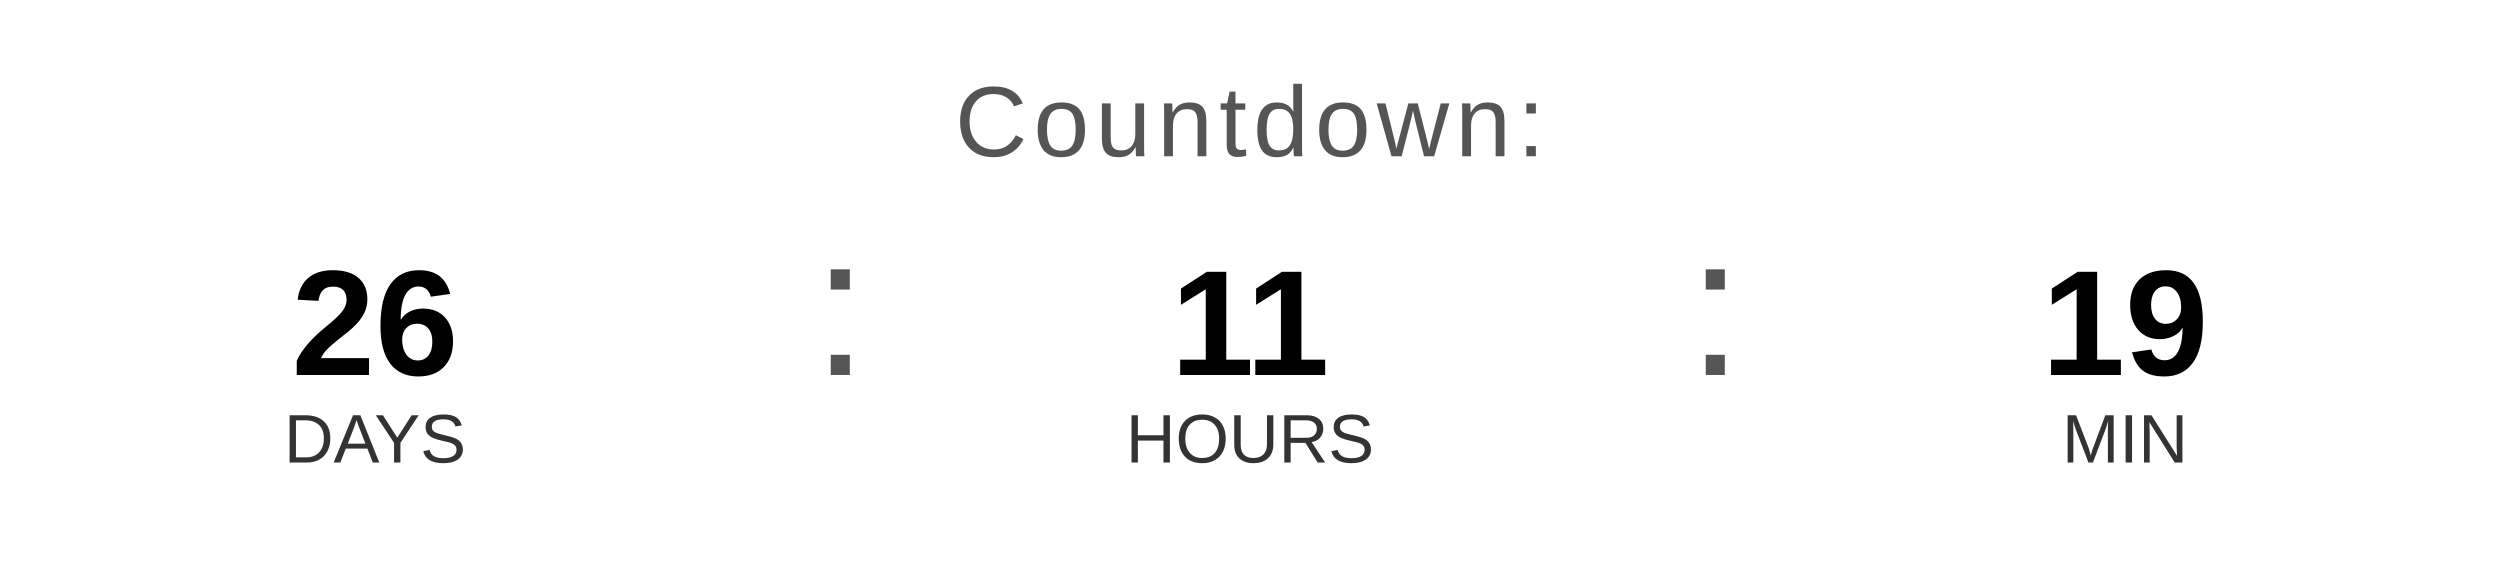
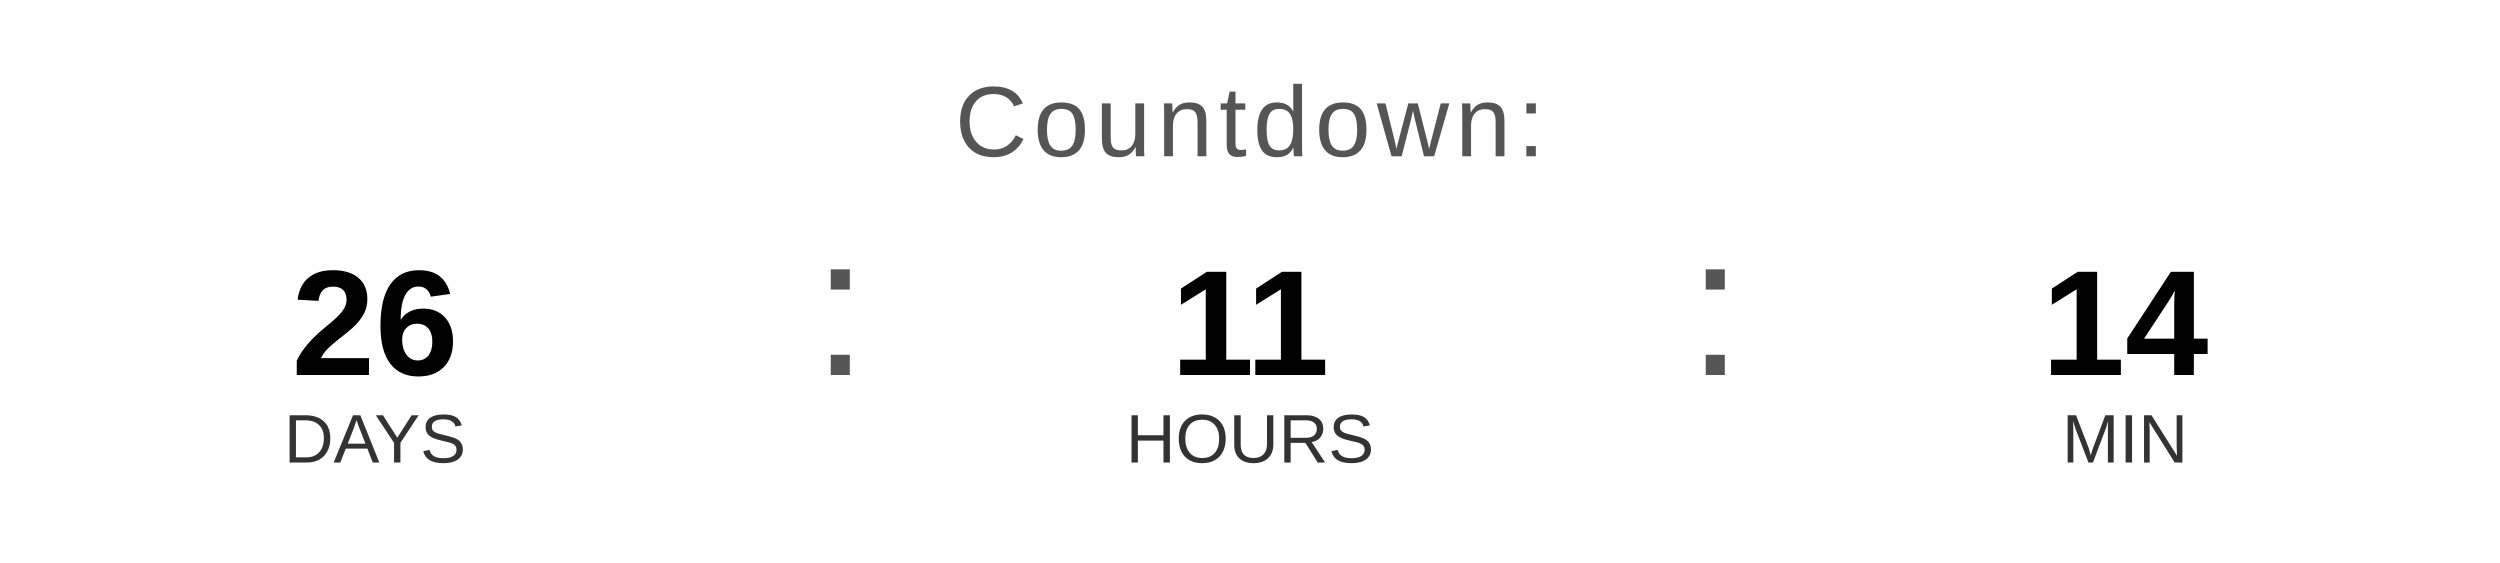
<svg xmlns="http://www.w3.org/2000/svg" width="400" height="90" viewBox="0 0 400 90">
  <text x="200" y="25" font-family="Arial, Helvetica, sans-serif" font-size="16" fill="#555555" text-anchor="middle" letter-spacing="1">
    Countdown:
  </text>
  <text x="60" y="60" font-family="Arial, Helvetica, sans-serif" font-size="24" font-weight="bold" fill="#000000" text-anchor="middle">26</text>
  <text x="60" y="74" font-family="Arial, Helvetica, sans-serif" font-size="11" fill="#333333" text-anchor="middle">DAYS</text>
  <text x="130" y="60" font-family="Arial, sans-serif" font-size="32" fill="#555555">:</text>
  <text x="200" y="60" font-family="Arial, Helvetica, sans-serif" font-size="24" font-weight="bold" fill="#000000" text-anchor="middle">11</text>
  <text x="200" y="74" font-family="Arial, Helvetica, sans-serif" font-size="11" fill="#333333" text-anchor="middle">HOURS</text>
  <text x="270" y="60" font-family="Arial, sans-serif" font-size="32" fill="#555555">:</text>
-   <text x="340" y="60" font-family="Arial, Helvetica, sans-serif" font-size="24" font-weight="bold" fill="#000000" text-anchor="middle">19</text>
+   <text x="340" y="60" font-family="Arial, Helvetica, sans-serif" font-size="24" font-weight="bold" fill="#000000" text-anchor="middle">14</text>
  <text x="340" y="74" font-family="Arial, Helvetica, sans-serif" font-size="11" fill="#333333" text-anchor="middle">MIN</text>
</svg>
